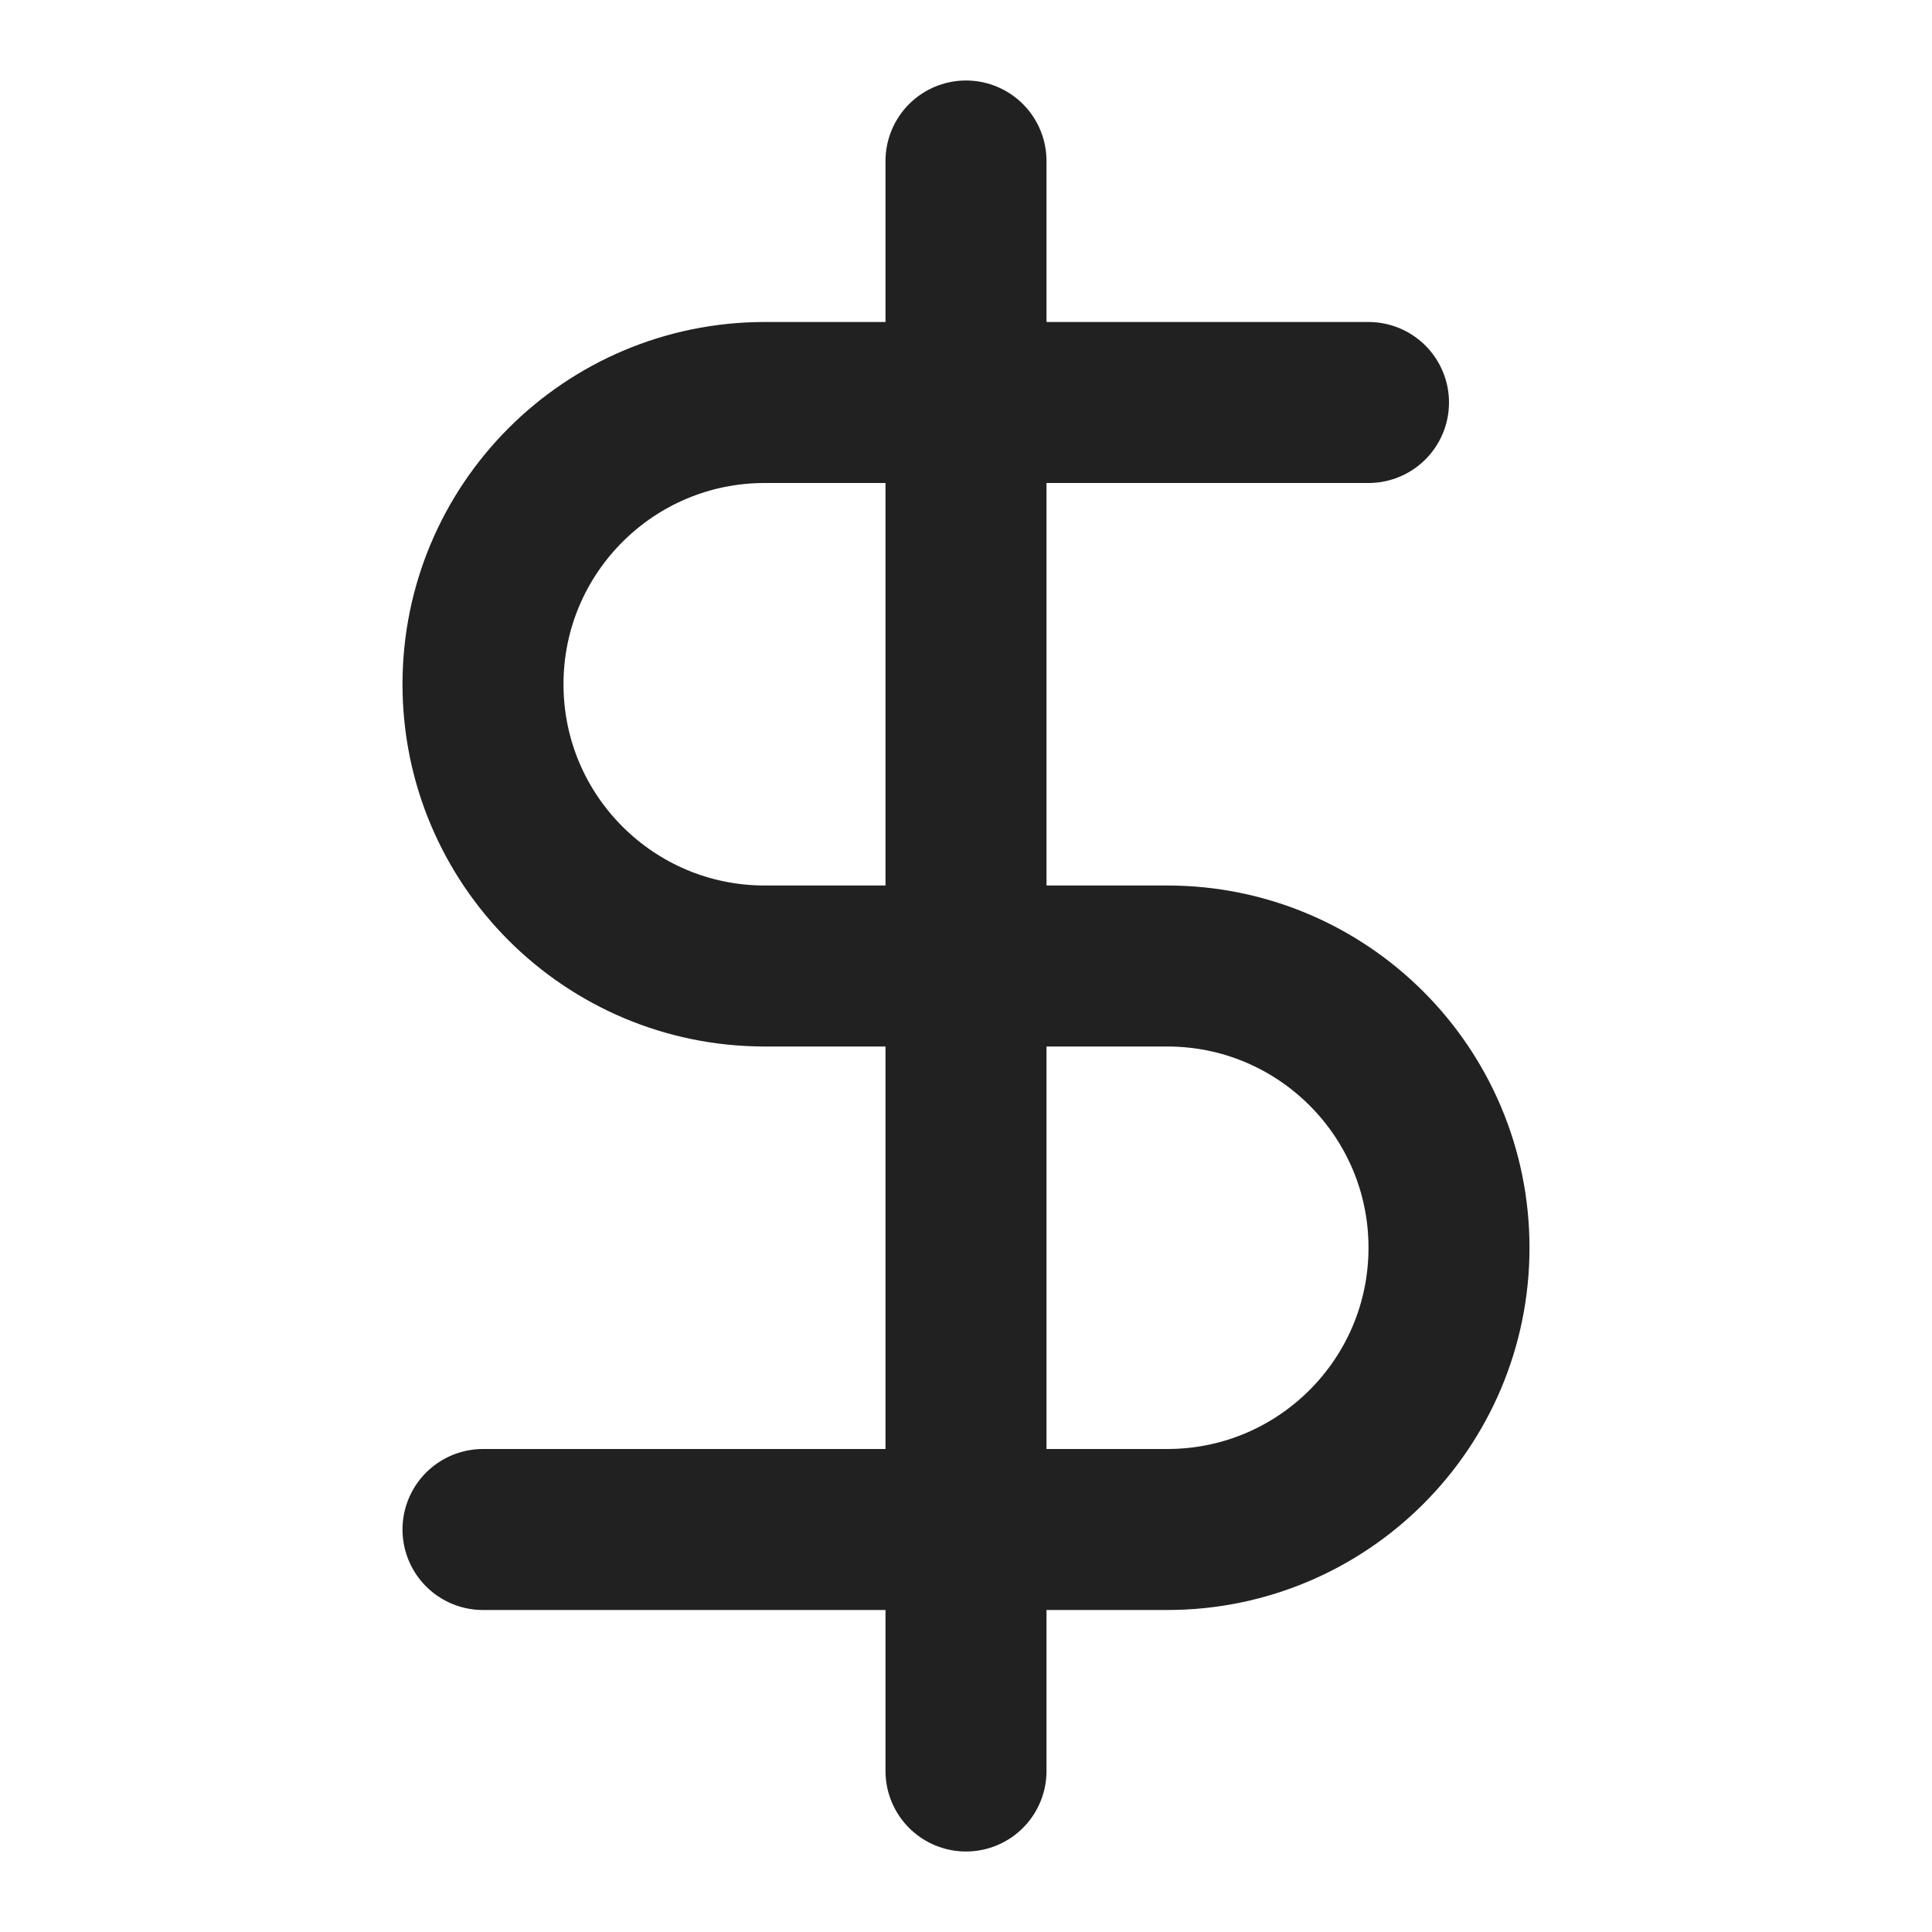
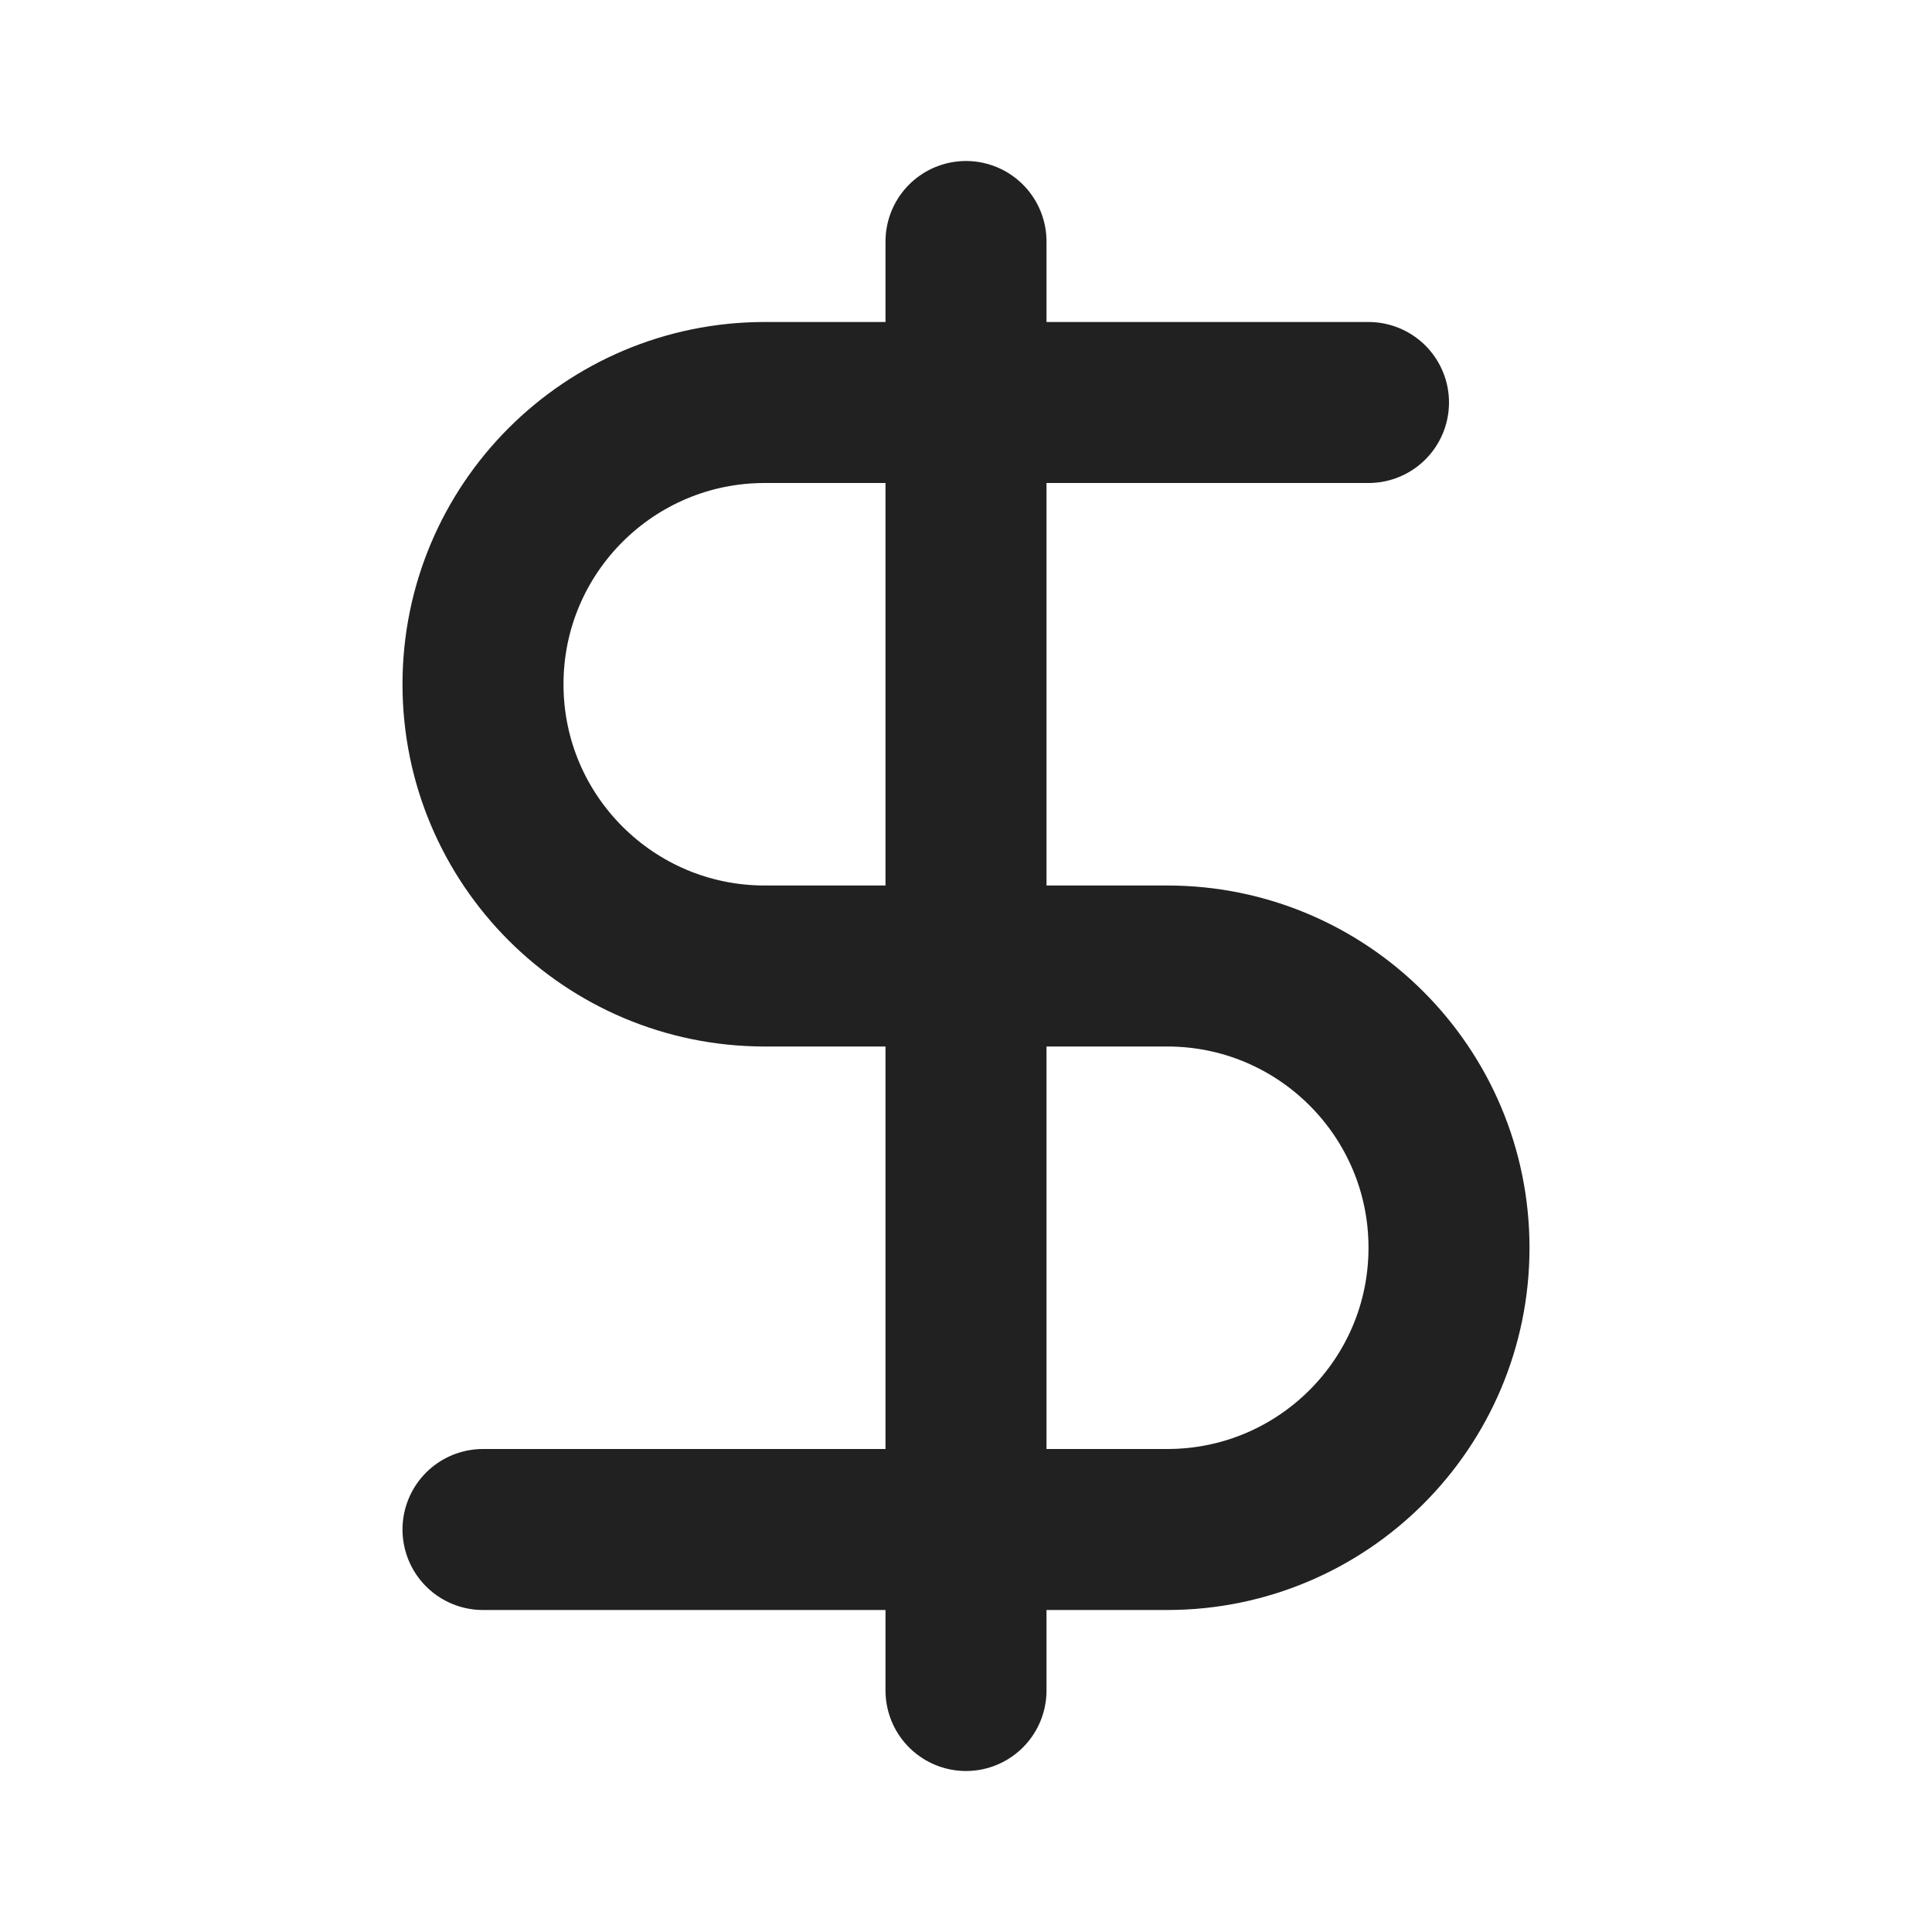
<svg xmlns="http://www.w3.org/2000/svg" width="24" height="24" viewBox="0 0 24 24" fill="none" stroke="#212121" stroke-width="2" stroke-linecap="round" stroke-linejoin="round">
-   <line x1="12" x2="12" y1="2" y2="22" />
-   <path d="M17 5H9.5a3.5 3.5 0 0 0 0 7h5a3.5 3.5 0 0 1 0 7H6" />
+   <path d="M12 3v18" />
+   <path d="M17 5H9.5a1 1 0 000 7h5a1 1 0 010 7H6" />
</svg>
